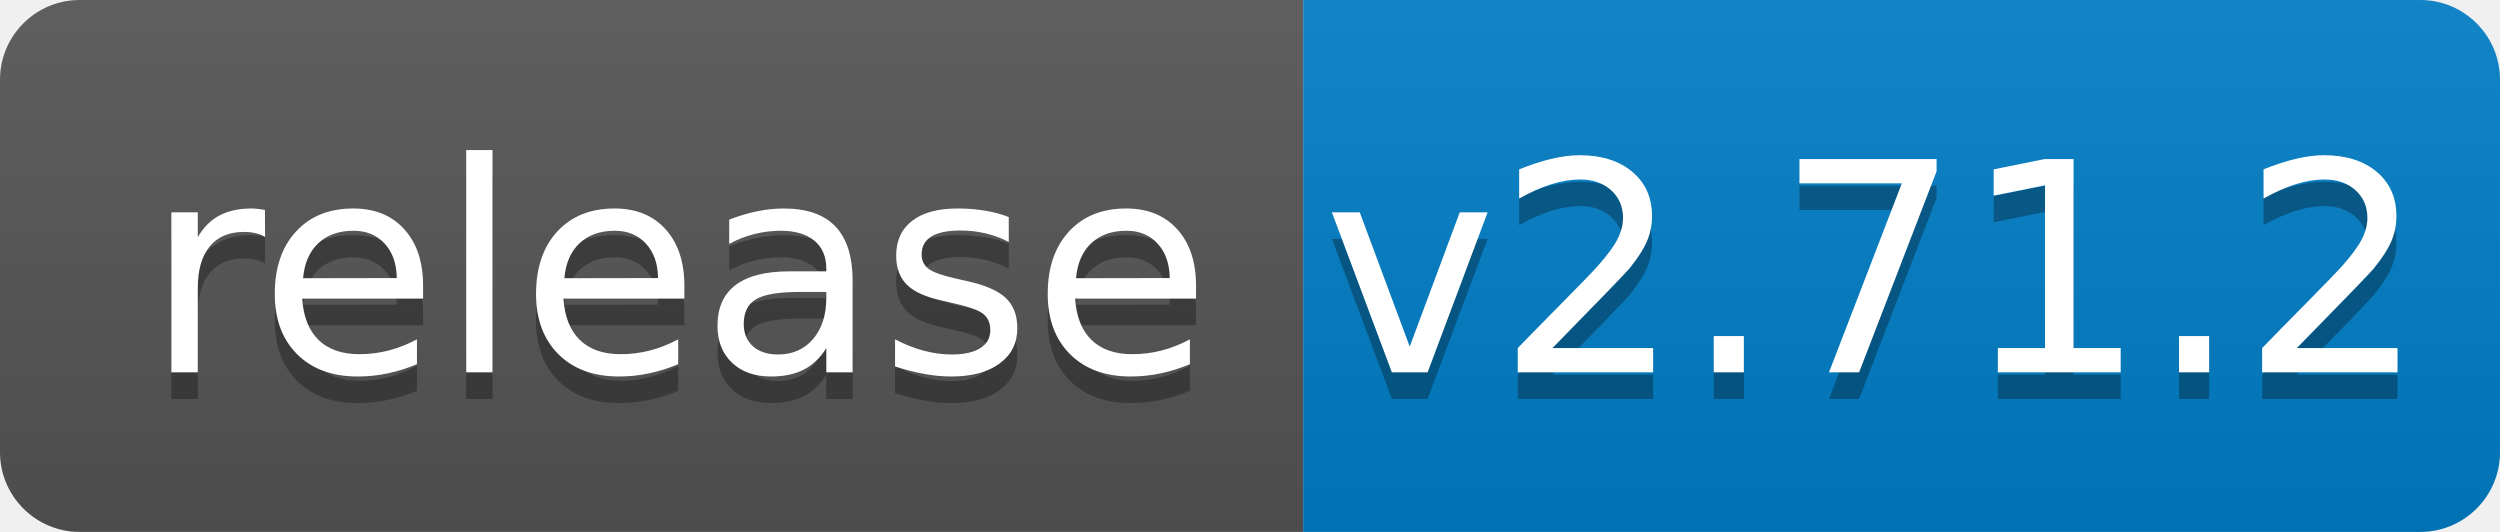
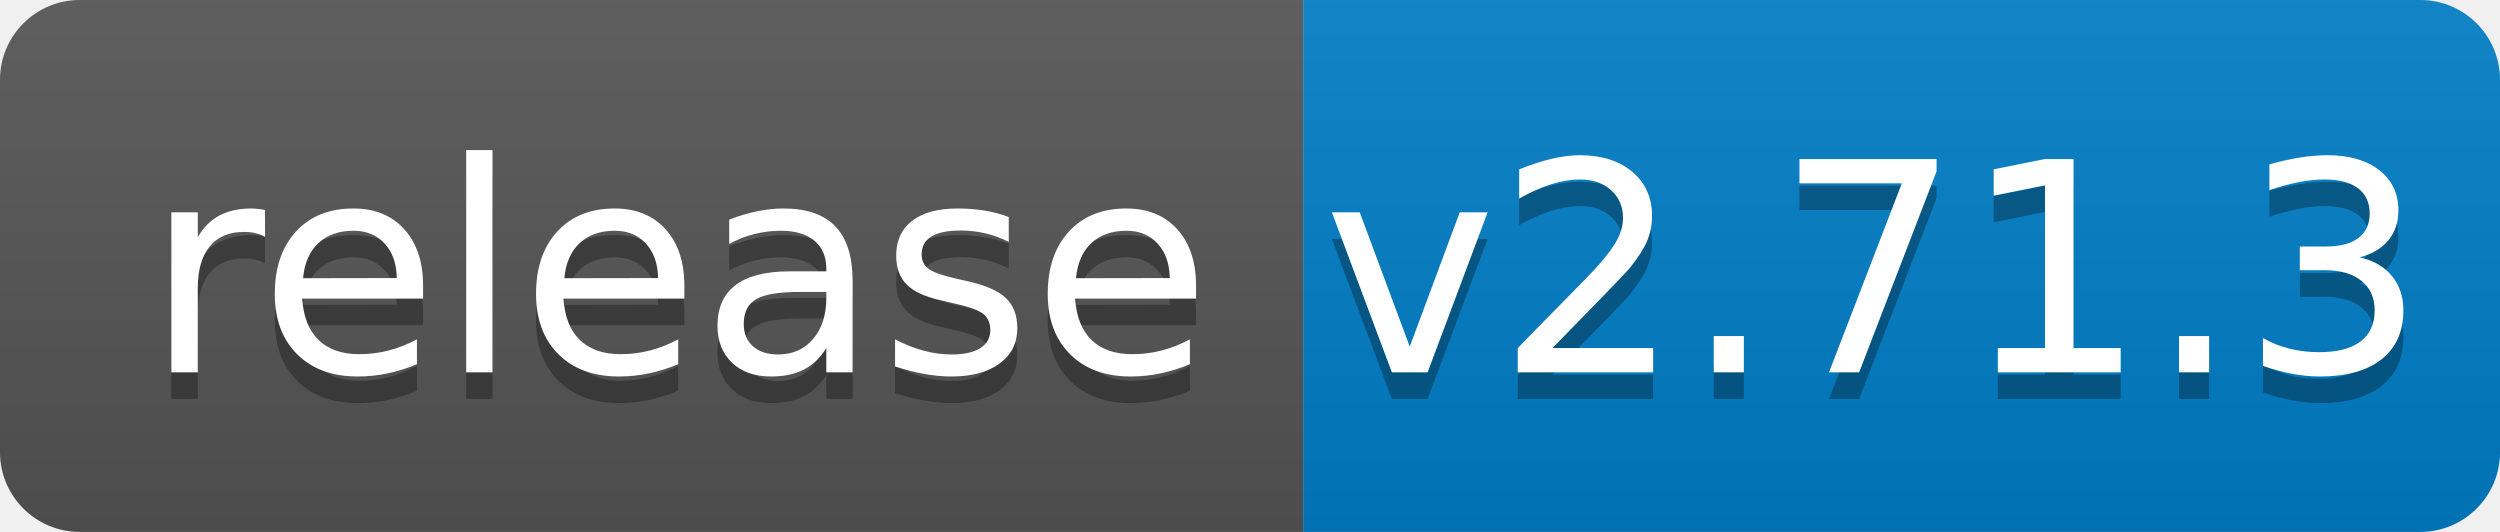
<svg xmlns="http://www.w3.org/2000/svg" width="94" height="20">
  <linearGradient id="b" x2="0" y2="100%">
    <stop offset="0" stop-color="#bbb" stop-opacity=".1" />
    <stop offset="1" stop-opacity=".1" />
  </linearGradient>
  <clipPath id="a">
    <rect width="94" height="20" rx="3" fill="#fff" />
  </clipPath>
  <g clip-path="url(#a)">
    <path fill="#555" d="M0 0h49v20H0z" />
    <path fill="#007ec6" d="M49 0h45v20H49z" />
    <path fill="url(#b)" d="M0 0h94v20H0z" />
  </g>
  <g fill="#fff" text-anchor="middle" font-family="DejaVu Sans,Verdana,Geneva,sans-serif" font-size="110">
    <text x="255" y="150" fill="#010101" fill-opacity=".3" transform="scale(.1)" textLength="390">release</text>
    <text x="255" y="140" transform="scale(.1)" textLength="390">release</text>
-     <text x="705" y="150" fill="#010101" fill-opacity=".3" transform="scale(.1)" textLength="350">v2.71.2</text>
-     <text x="705" y="140" transform="scale(.1)" textLength="350">v2.71.2</text>
+     <text x="705" y="150" fill="#010101" fill-opacity=".3" transform="scale(.1)" textLength="350">v2.71.3</text>
+     <text x="705" y="140" transform="scale(.1)" textLength="350">v2.71.3</text>
  </g>
</svg>
